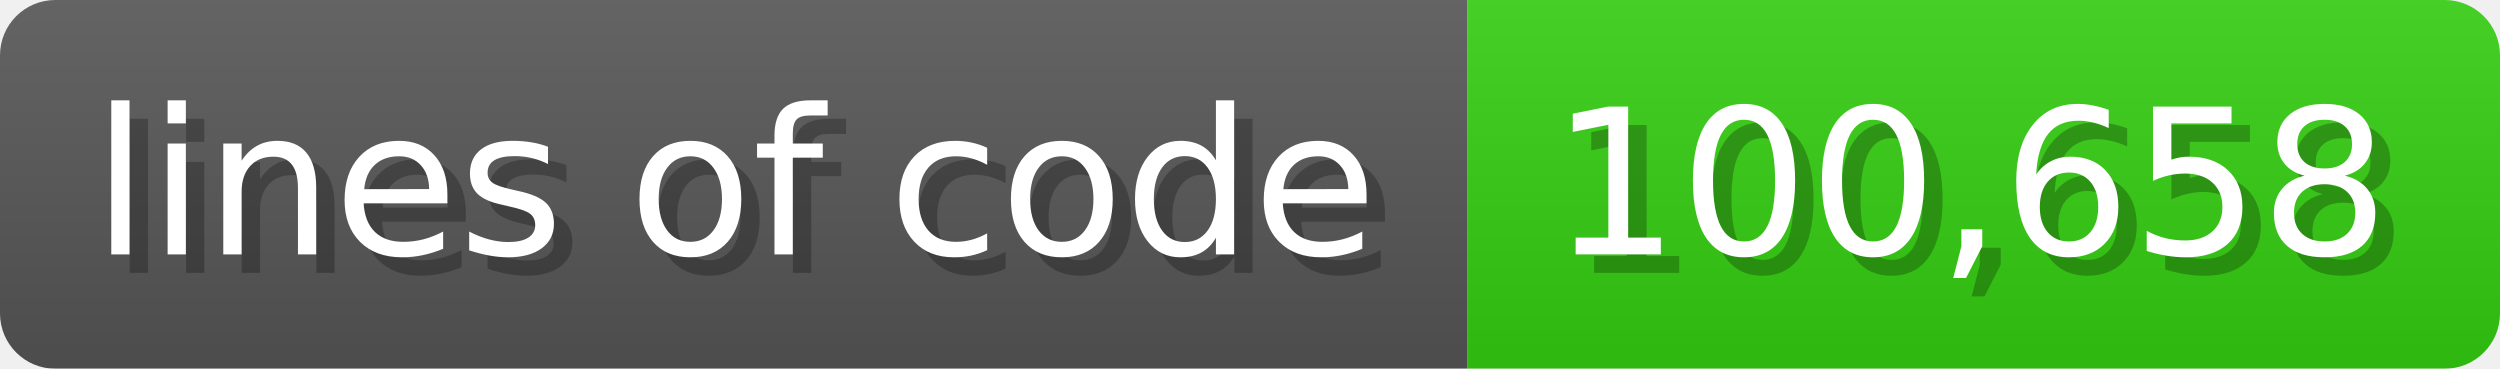
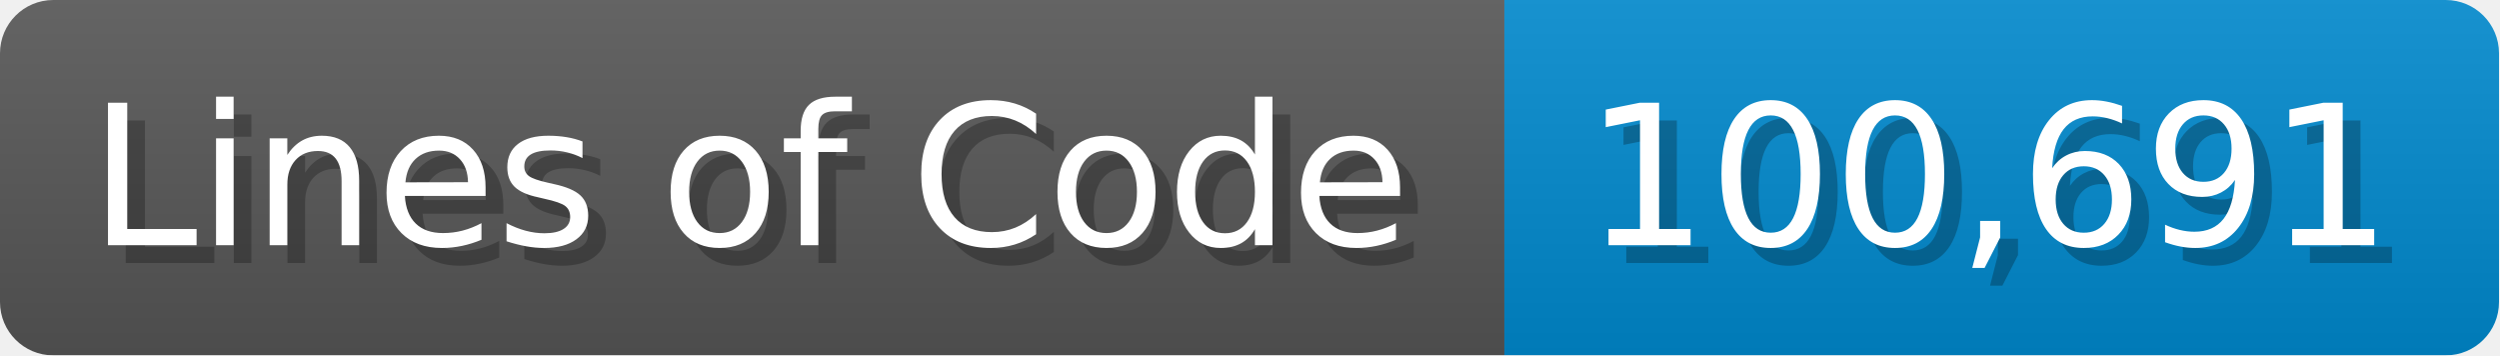
- <svg xmlns="http://www.w3.org/2000/svg" width="135.6" height="20" viewBox="0 0 1356 200">
+ <svg xmlns="http://www.w3.org/2000/svg" width="140.7" height="20" viewBox="0 0 1407 200">
  <linearGradient id="a" x2="0" y2="100%">
    <stop offset="0" stop-opacity=".1" stop-color="#EEE" />
    <stop offset="1" stop-opacity=".1" />
  </linearGradient>
  <mask id="m">
-     <rect width="1356" height="200" rx="30" fill="#FFF" />
+     <rect width="1407" height="200" rx="30" fill="#FFF" />
  </mask>
  <g mask="url(#m)">
-     <rect width="796" height="200" fill="#555" />
-     <rect width="560" height="200" fill="#3C1" x="796" />
-     <rect width="1356" height="200" fill="url(#a)" />
+     <rect width="847" height="200" fill="#555" />
+     <rect width="560" height="200" fill="#08C" x="847" />
+     <rect width="1407" height="200" fill="url(#a)" />
  </g>
  <g fill="#fff" text-anchor="start" font-family="Verdana,DejaVu Sans,sans-serif" font-size="110">
-     <text x="60" y="148" textLength="696" fill="#000" opacity="0.25">lines of code</text>
-     <text x="50" y="138" textLength="696">lines of code</text>
-     <text x="851" y="148" textLength="460" fill="#000" opacity="0.25">100,658</text>
-     <text x="841" y="138" textLength="460">100,658</text>
+     <text x="60" y="148" textLength="747" fill="#000" opacity="0.25">Lines of Code</text>
+     <text x="50" y="138" textLength="747">Lines of Code</text>
+     <text x="902" y="148" textLength="460" fill="#000" opacity="0.25">100,691</text>
+     <text x="892" y="138" textLength="460">100,691</text>
  </g>
</svg>
